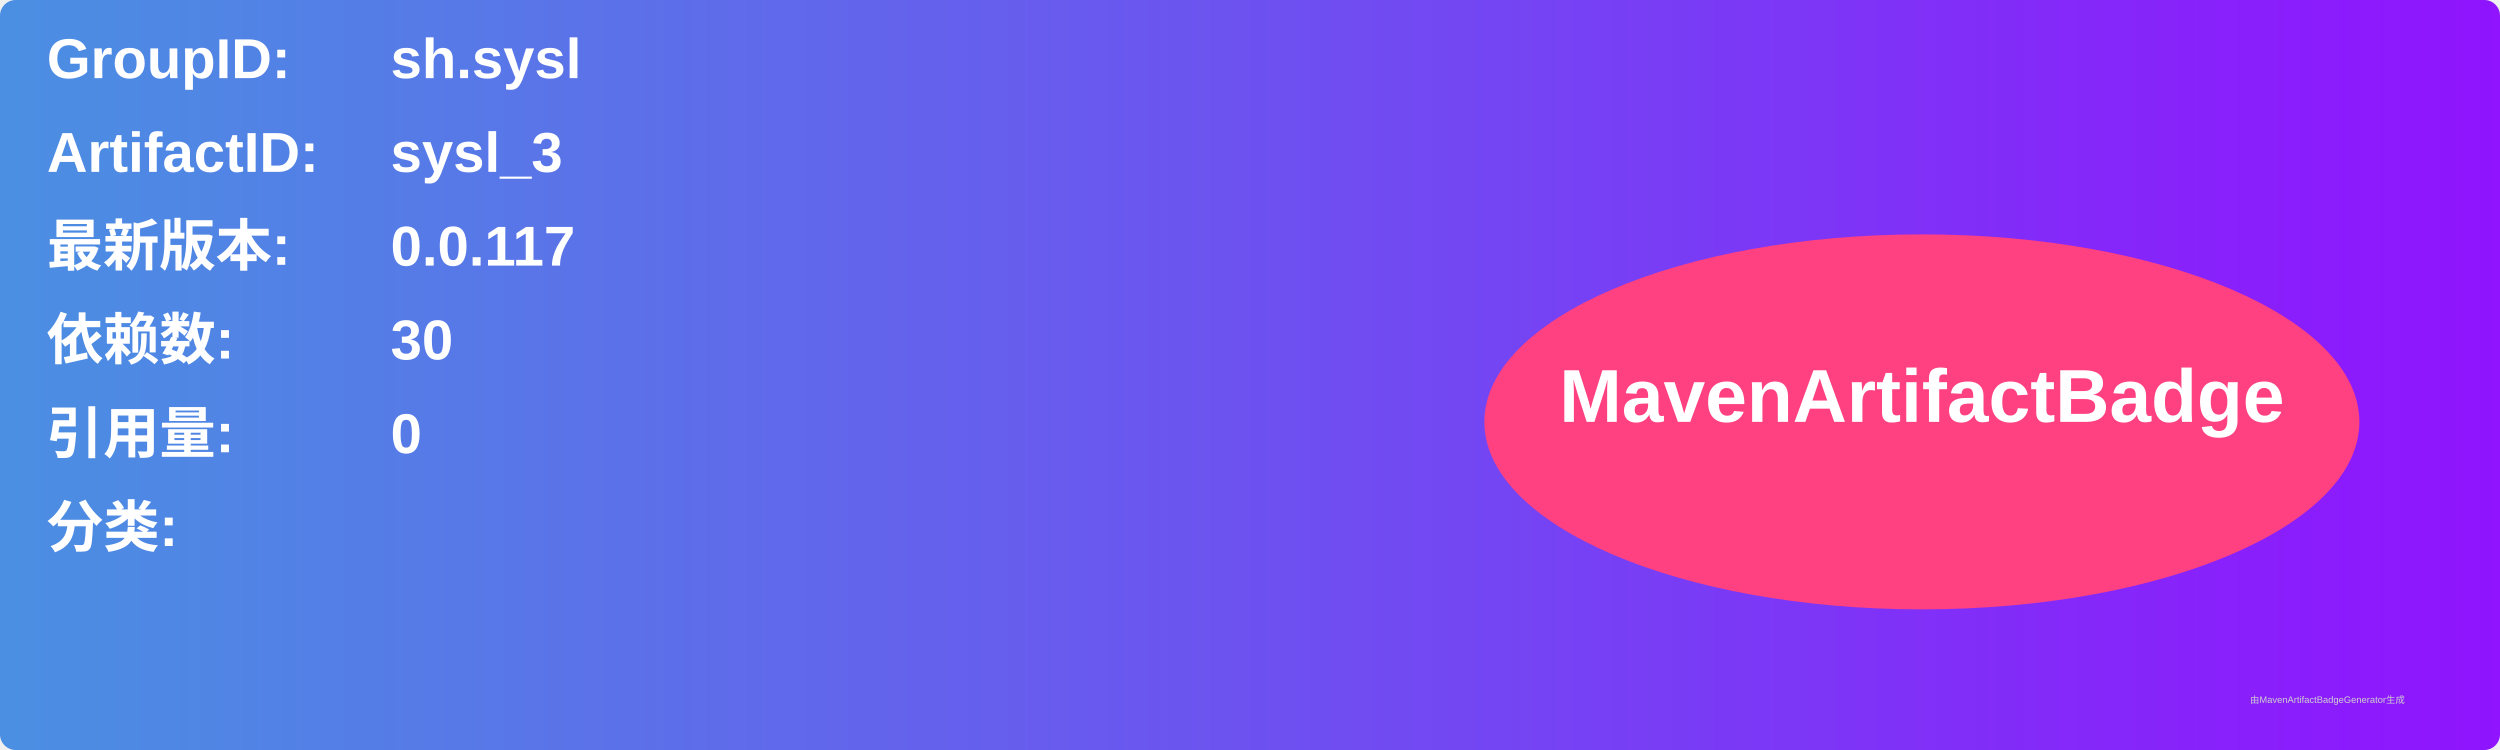
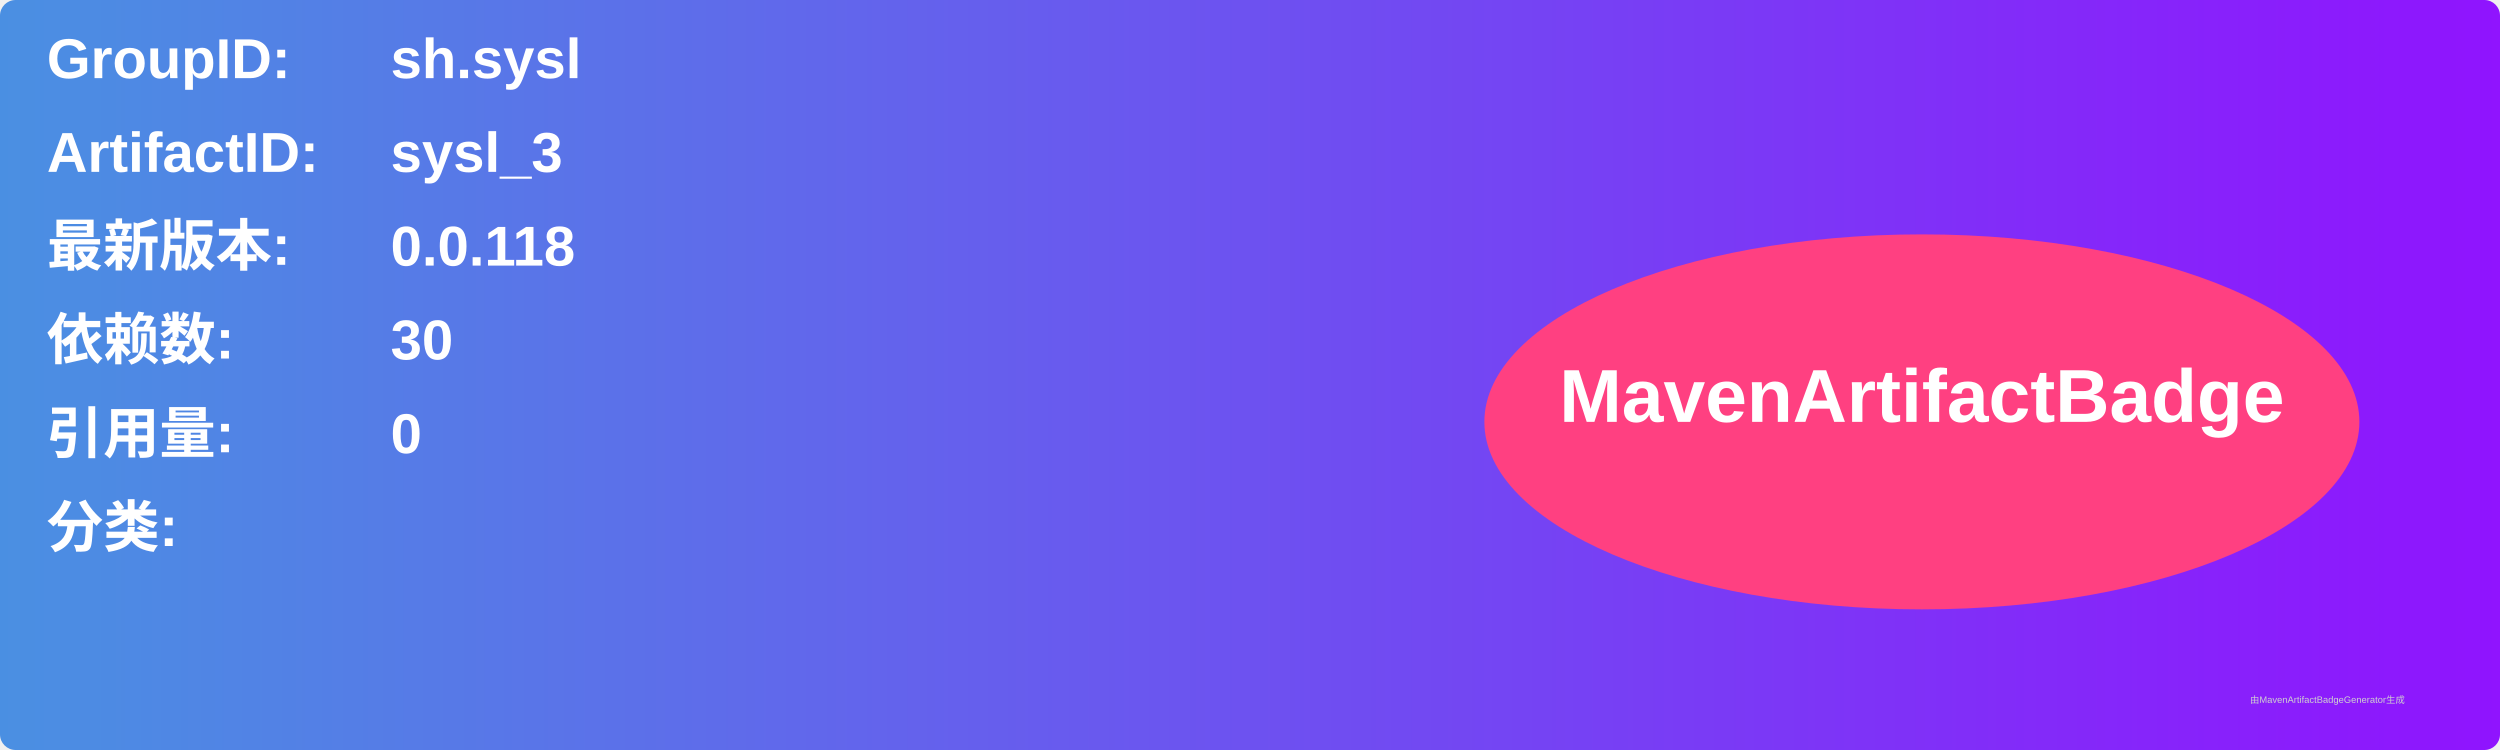
<svg xmlns="http://www.w3.org/2000/svg" width="800" height="240" viewBox="0 0 800 240">
  <linearGradient id="grad" x1="0%" y1="0%" x2="100%" y2="0%">
    <stop offset="0%" stop-color="#4a90e2" />
    <stop offset="100%" stop-color="#9013fe" />
  </linearGradient>
  <rect width="100%" height="100%" rx="5" ry="5" fill="url(#grad)" />
  <g transform="translate(15, 15)">
    <text x="0" y="10" font-family="Arial" font-size="18" fill="white" font-weight="bold" width="260">GroupID:</text>
    <text x="110" y="10" font-family="Arial" font-size="18" fill="white" font-weight="bold" width="460">sh.sysl</text>
    <text x="0" y="40" font-family="Arial" font-size="18" fill="white" font-weight="bold" width="260">ArtifactID:</text>
    <text x="110" y="40" font-family="Arial" font-size="18" fill="white" font-weight="bold" width="460">sysl_3</text>
    <text x="0" y="70" font-family="Arial" font-size="18" fill="white" font-weight="bold">最新版本:</text>
    <text x="110" y="70" font-family="Arial" font-size="18" fill="white" font-weight="bold">
-       <tspan font-weight="bold">0.0.117</tspan>
+       <tspan font-weight="bold">0.0.118</tspan>
    </text>
    <text x="0" y="100" font-family="Arial" font-size="18" fill="white" font-weight="bold">依赖数: </text>
    <text x="110" y="100" font-family="Arial" font-size="18" fill="white">
      <tspan font-weight="bold">30</tspan>
    </text>
    <text x="0" y="130" font-family="Arial" font-size="18" fill="white" font-weight="bold">引用量: </text>
    <text x="110" y="130" font-family="Arial" font-size="18" fill="white">
      <tspan font-weight="bold">0</tspan>
    </text>
    <text x="0" y="160" font-family="Arial" font-size="18" fill="white" font-weight="bold">分类:</text>
    <text x="10" y="190" font-family="Arial" font-size="10" fill="white">
      <tspan font-weight="bold" />
    </text>
    <ellipse cx="600" cy="120" rx="140" ry="60" fill="#ff4081" />
    <text x="600" y="120" text-anchor="middle" font-family="Arial" font-size="24" fill="white" font-weight="bold">MavenArtifactBadge</text>
  </g>
  <text x="720" y="225" font-family="Arial" font-size="3" fill="#d0d0d0">由MavenArtifactBadgeGenerator生成</text>
</svg>
